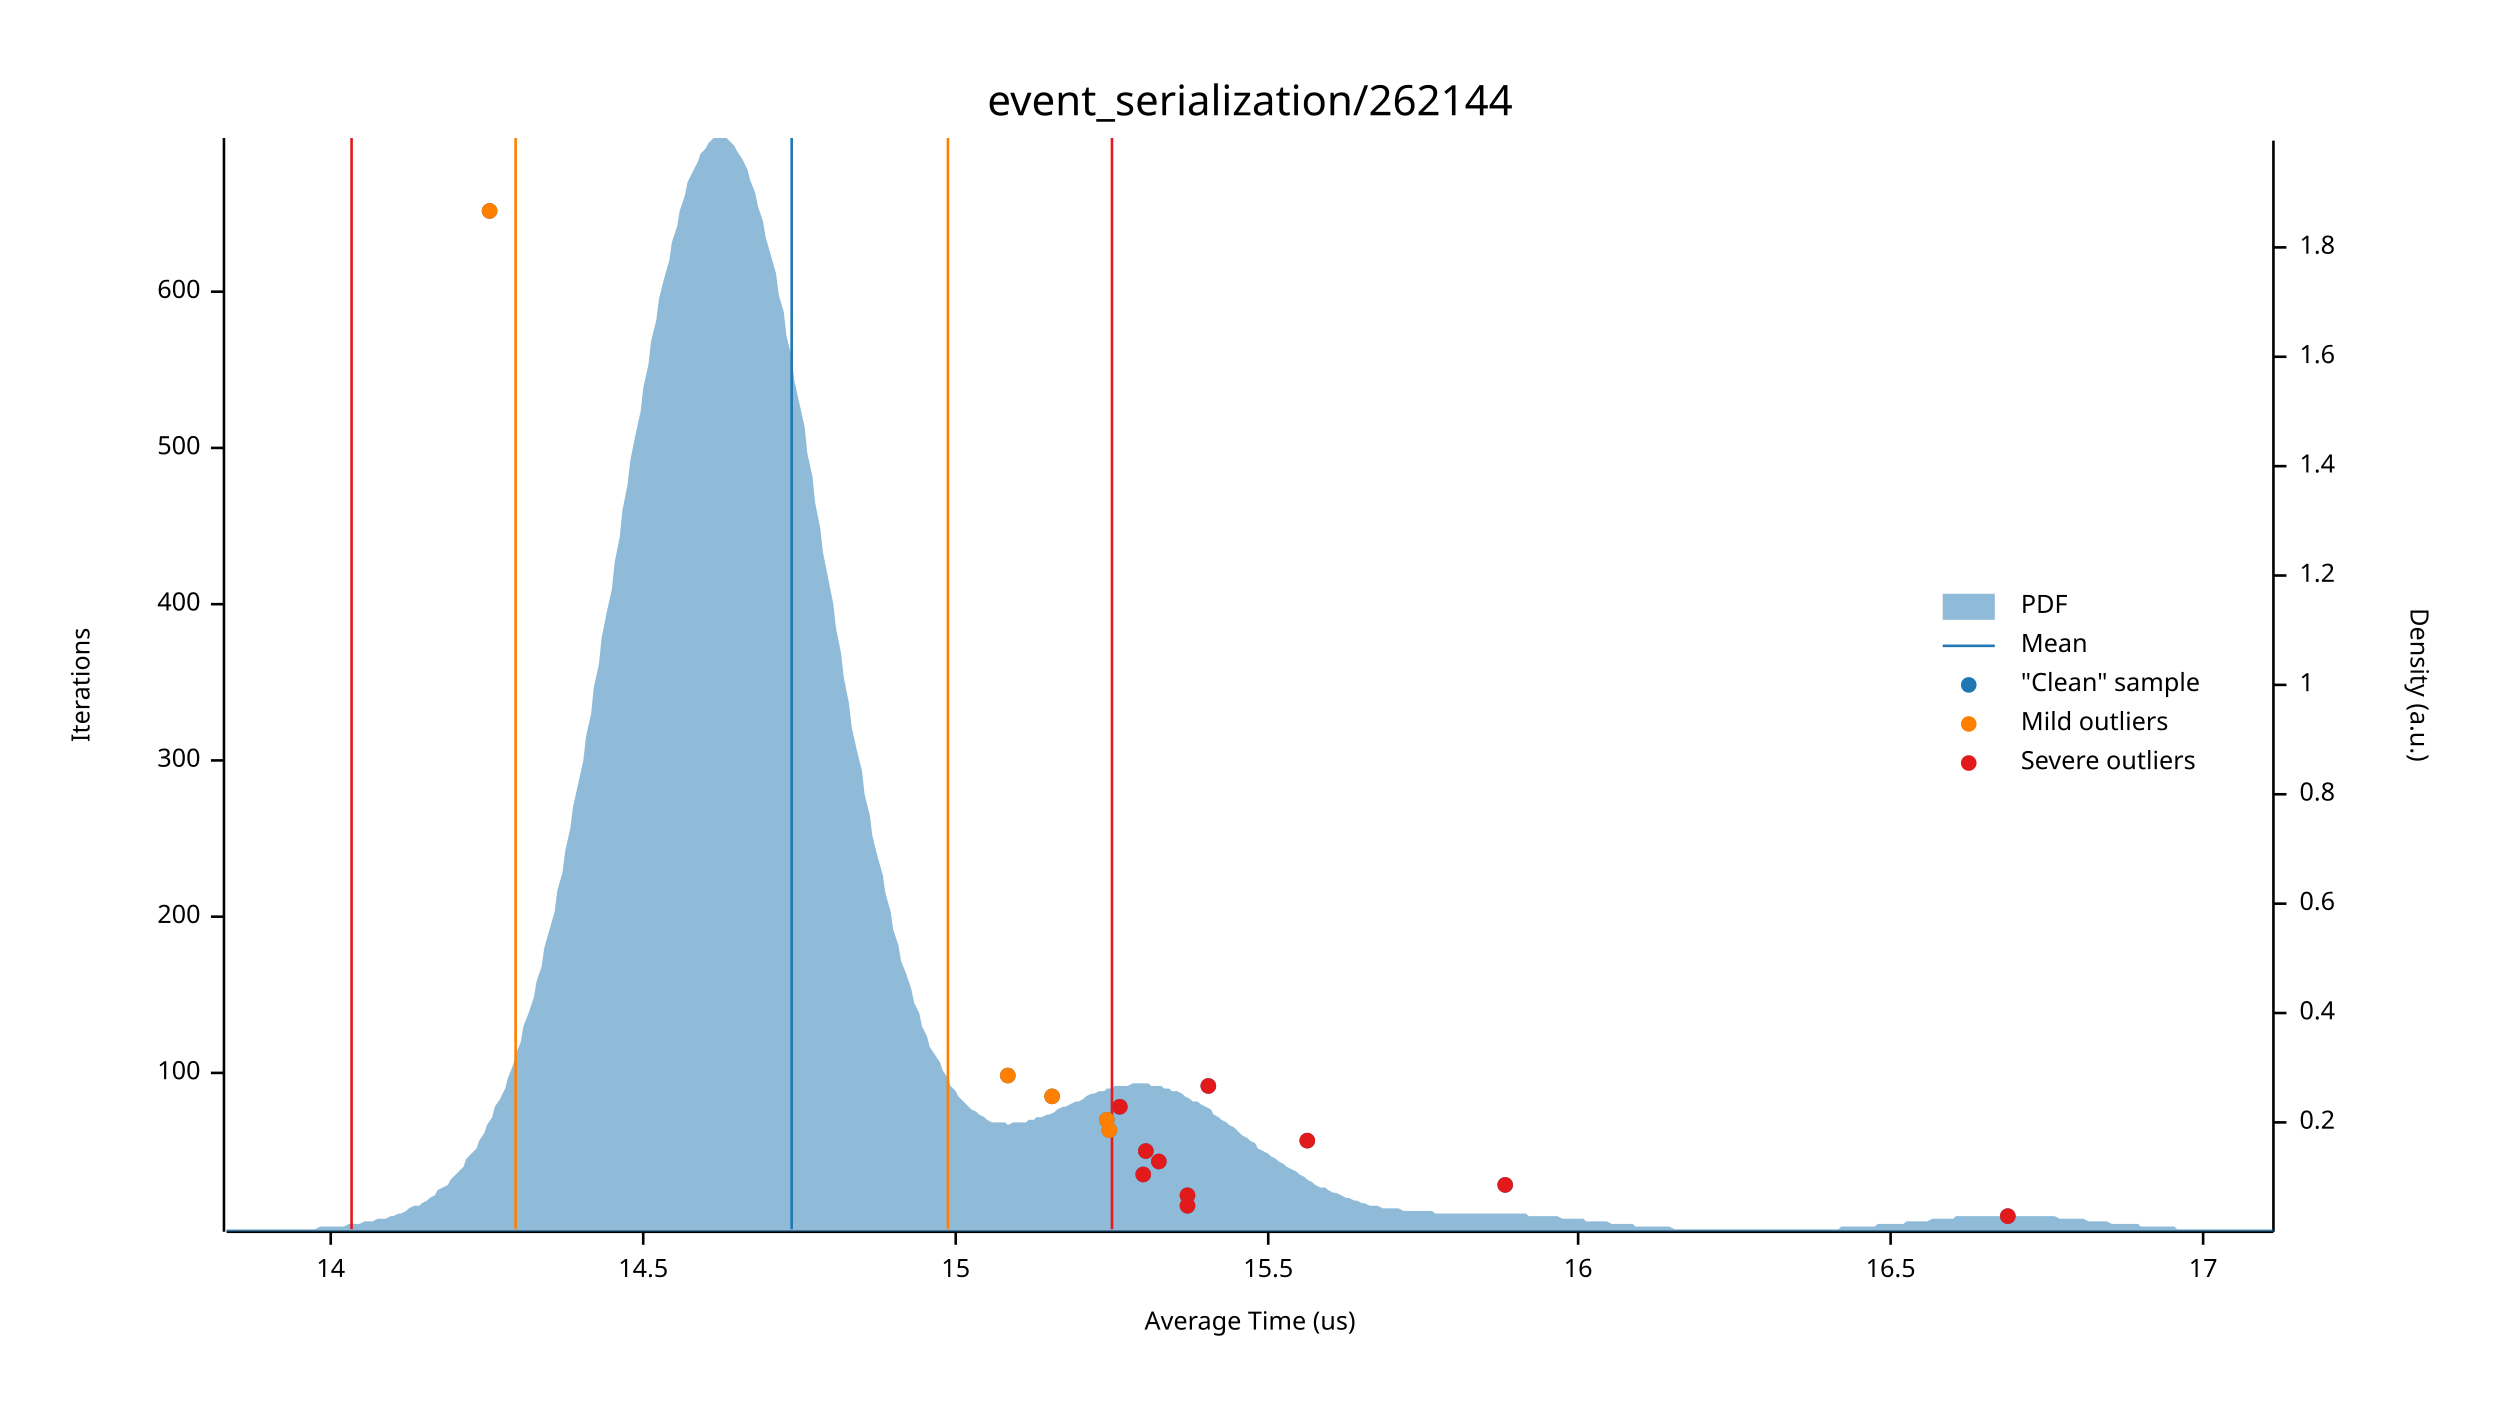
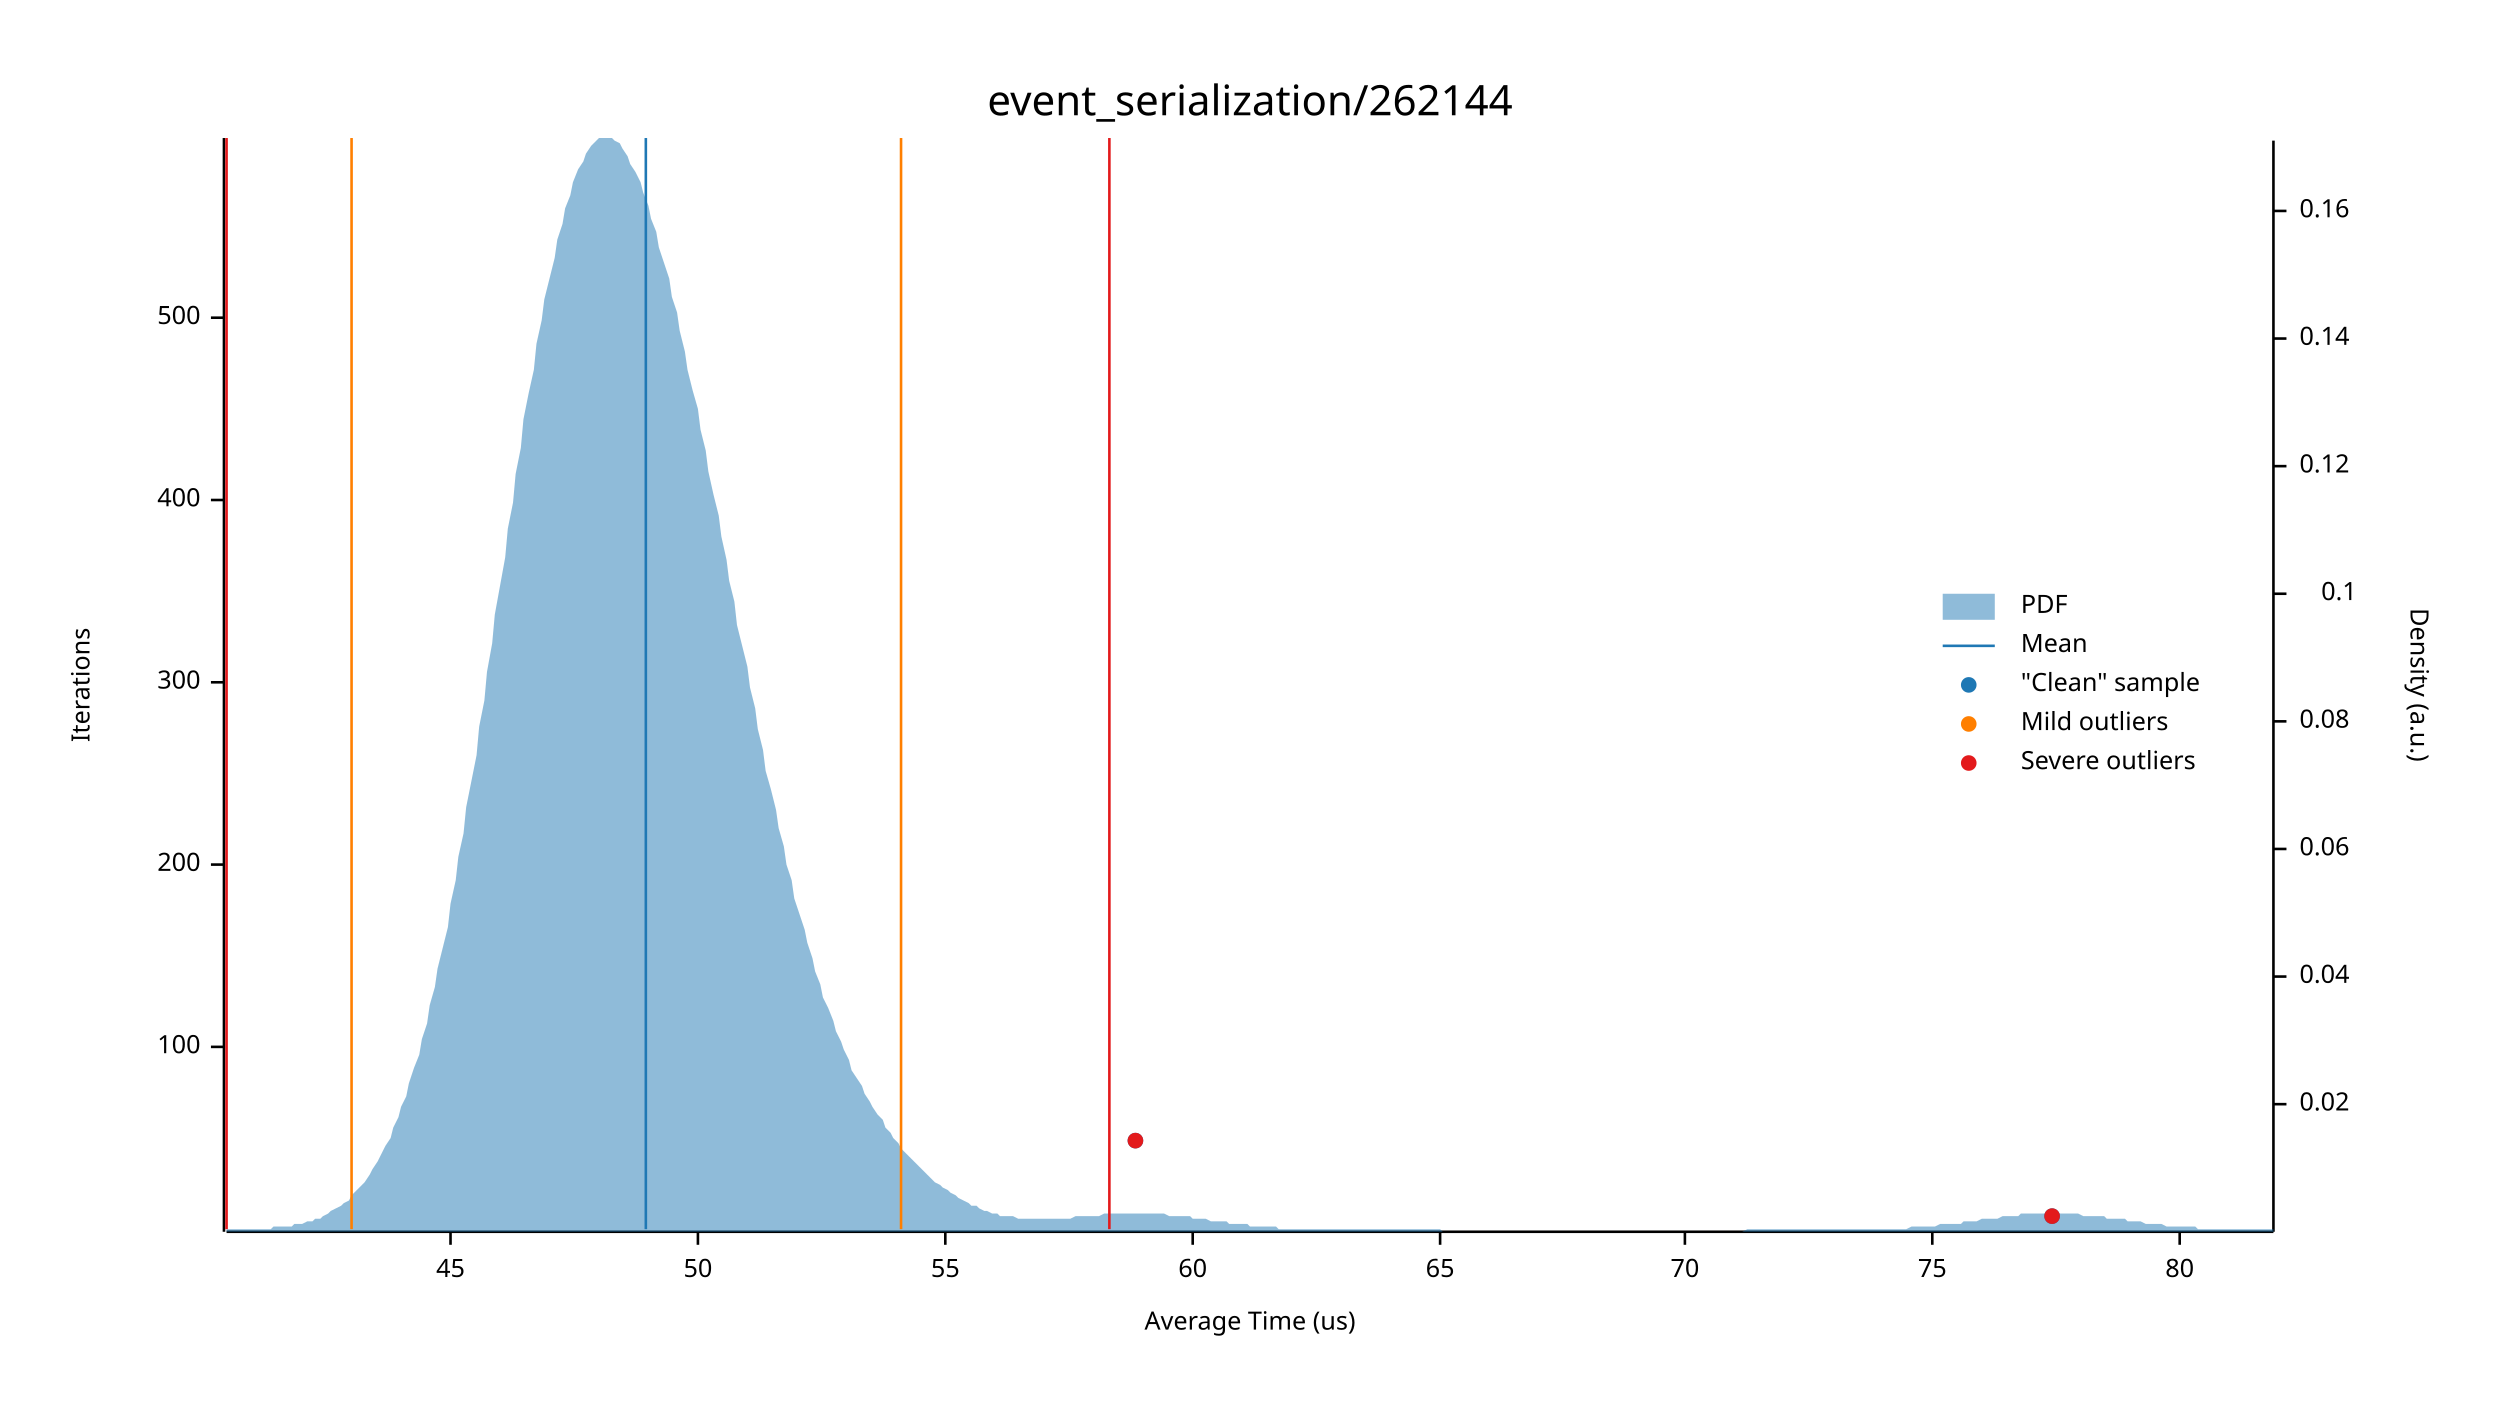
<svg xmlns="http://www.w3.org/2000/svg" width="960" height="540" viewBox="0 0 960 540">
  <text x="480" y="32" dy="0.76em" text-anchor="middle" font-family="sans-serif" font-size="16.129" opacity="1" fill="#000000">
event_serialization/262144
</text>
  <text x="27" y="263" dy="0.76em" text-anchor="middle" font-family="sans-serif" font-size="9.677" opacity="1" fill="#000000" transform="rotate(270, 27, 263)">
Iterations
</text>
  <text x="480" y="513" dy="-0.5ex" text-anchor="middle" font-family="sans-serif" font-size="9.677" opacity="1" fill="#000000">
Average Time (us)
</text>
  <polyline fill="none" opacity="1" stroke="#000000" stroke-width="1" points="86,53 86,473 " />
-   <text x="77" y="412" dy="0.5ex" text-anchor="end" font-family="sans-serif" font-size="9.677" opacity="1" fill="#000000">
+   <text x="77" y="402" dy="0.5ex" text-anchor="end" font-family="sans-serif" font-size="9.677" opacity="1" fill="#000000">
100
</text>
-   <polyline fill="none" opacity="1" stroke="#000000" stroke-width="1" points="81,412 86,412 " />
-   <text x="77" y="352" dy="0.5ex" text-anchor="end" font-family="sans-serif" font-size="9.677" opacity="1" fill="#000000">
+   <polyline fill="none" opacity="1" stroke="#000000" stroke-width="1" points="81,402 86,402 " />
+   <text x="77" y="332" dy="0.5ex" text-anchor="end" font-family="sans-serif" font-size="9.677" opacity="1" fill="#000000">
200
</text>
-   <polyline fill="none" opacity="1" stroke="#000000" stroke-width="1" points="81,352 86,352 " />
-   <text x="77" y="292" dy="0.5ex" text-anchor="end" font-family="sans-serif" font-size="9.677" opacity="1" fill="#000000">
+   <polyline fill="none" opacity="1" stroke="#000000" stroke-width="1" points="81,332 86,332 " />
+   <text x="77" y="262" dy="0.5ex" text-anchor="end" font-family="sans-serif" font-size="9.677" opacity="1" fill="#000000">
300
</text>
-   <polyline fill="none" opacity="1" stroke="#000000" stroke-width="1" points="81,292 86,292 " />
-   <text x="77" y="232" dy="0.5ex" text-anchor="end" font-family="sans-serif" font-size="9.677" opacity="1" fill="#000000">
+   <polyline fill="none" opacity="1" stroke="#000000" stroke-width="1" points="81,262 86,262 " />
+   <text x="77" y="192" dy="0.5ex" text-anchor="end" font-family="sans-serif" font-size="9.677" opacity="1" fill="#000000">
400
</text>
-   <polyline fill="none" opacity="1" stroke="#000000" stroke-width="1" points="81,232 86,232 " />
-   <text x="77" y="172" dy="0.5ex" text-anchor="end" font-family="sans-serif" font-size="9.677" opacity="1" fill="#000000">
+   <polyline fill="none" opacity="1" stroke="#000000" stroke-width="1" points="81,192 86,192 " />
+   <text x="77" y="122" dy="0.5ex" text-anchor="end" font-family="sans-serif" font-size="9.677" opacity="1" fill="#000000">
500
</text>
-   <polyline fill="none" opacity="1" stroke="#000000" stroke-width="1" points="81,172 86,172 " />
-   <text x="77" y="112" dy="0.5ex" text-anchor="end" font-family="sans-serif" font-size="9.677" opacity="1" fill="#000000">
- 600
+   <polyline fill="none" opacity="1" stroke="#000000" stroke-width="1" points="81,122 86,122 " />
+   <polyline fill="none" opacity="1" stroke="#000000" stroke-width="1" points="87,473 873,473 " />
+   <text x="173" y="483" dy="0.76em" text-anchor="middle" font-family="sans-serif" font-size="9.677" opacity="1" fill="#000000">
+ 45
</text>
-   <polyline fill="none" opacity="1" stroke="#000000" stroke-width="1" points="81,112 86,112 " />
-   <polyline fill="none" opacity="1" stroke="#000000" stroke-width="1" points="87,473 873,473 " />
-   <text x="127" y="483" dy="0.76em" text-anchor="middle" font-family="sans-serif" font-size="9.677" opacity="1" fill="#000000">
- 14
+   <polyline fill="none" opacity="1" stroke="#000000" stroke-width="1" points="173,473 173,478 " />
+   <text x="268" y="483" dy="0.76em" text-anchor="middle" font-family="sans-serif" font-size="9.677" opacity="1" fill="#000000">
+ 50
</text>
-   <polyline fill="none" opacity="1" stroke="#000000" stroke-width="1" points="127,473 127,478 " />
-   <text x="247" y="483" dy="0.76em" text-anchor="middle" font-family="sans-serif" font-size="9.677" opacity="1" fill="#000000">
- 14.5
+   <polyline fill="none" opacity="1" stroke="#000000" stroke-width="1" points="268,473 268,478 " />
+   <text x="363" y="483" dy="0.76em" text-anchor="middle" font-family="sans-serif" font-size="9.677" opacity="1" fill="#000000">
+ 55
</text>
-   <polyline fill="none" opacity="1" stroke="#000000" stroke-width="1" points="247,473 247,478 " />
-   <text x="367" y="483" dy="0.76em" text-anchor="middle" font-family="sans-serif" font-size="9.677" opacity="1" fill="#000000">
- 15
+   <polyline fill="none" opacity="1" stroke="#000000" stroke-width="1" points="363,473 363,478 " />
+   <text x="458" y="483" dy="0.76em" text-anchor="middle" font-family="sans-serif" font-size="9.677" opacity="1" fill="#000000">
+ 60
</text>
-   <polyline fill="none" opacity="1" stroke="#000000" stroke-width="1" points="367,473 367,478 " />
-   <text x="487" y="483" dy="0.76em" text-anchor="middle" font-family="sans-serif" font-size="9.677" opacity="1" fill="#000000">
- 15.5
+   <polyline fill="none" opacity="1" stroke="#000000" stroke-width="1" points="458,473 458,478 " />
+   <text x="553" y="483" dy="0.76em" text-anchor="middle" font-family="sans-serif" font-size="9.677" opacity="1" fill="#000000">
+ 65
</text>
-   <polyline fill="none" opacity="1" stroke="#000000" stroke-width="1" points="487,473 487,478 " />
-   <text x="606" y="483" dy="0.76em" text-anchor="middle" font-family="sans-serif" font-size="9.677" opacity="1" fill="#000000">
- 16
+   <polyline fill="none" opacity="1" stroke="#000000" stroke-width="1" points="553,473 553,478 " />
+   <text x="647" y="483" dy="0.76em" text-anchor="middle" font-family="sans-serif" font-size="9.677" opacity="1" fill="#000000">
+ 70
</text>
-   <polyline fill="none" opacity="1" stroke="#000000" stroke-width="1" points="606,473 606,478 " />
-   <text x="726" y="483" dy="0.76em" text-anchor="middle" font-family="sans-serif" font-size="9.677" opacity="1" fill="#000000">
- 16.5
+   <polyline fill="none" opacity="1" stroke="#000000" stroke-width="1" points="647,473 647,478 " />
+   <text x="742" y="483" dy="0.76em" text-anchor="middle" font-family="sans-serif" font-size="9.677" opacity="1" fill="#000000">
+ 75
</text>
-   <polyline fill="none" opacity="1" stroke="#000000" stroke-width="1" points="726,473 726,478 " />
-   <text x="846" y="483" dy="0.76em" text-anchor="middle" font-family="sans-serif" font-size="9.677" opacity="1" fill="#000000">
- 17
+   <polyline fill="none" opacity="1" stroke="#000000" stroke-width="1" points="742,473 742,478 " />
+   <text x="837" y="483" dy="0.76em" text-anchor="middle" font-family="sans-serif" font-size="9.677" opacity="1" fill="#000000">
+ 80
</text>
-   <polyline fill="none" opacity="1" stroke="#000000" stroke-width="1" points="846,473 846,478 " />
+   <polyline fill="none" opacity="1" stroke="#000000" stroke-width="1" points="837,473 837,478 " />
  <text x="933" y="263" dy="0.76em" text-anchor="middle" font-family="sans-serif" font-size="9.677" opacity="1" fill="#000000" transform="rotate(90, 933, 263)">
Density (a.u.)
</text>
  <polyline fill="none" opacity="1" stroke="#000000" stroke-width="1" points="873,54 873,473 " />
-   <text x="883" y="431" dy="0.5ex" text-anchor="start" font-family="sans-serif" font-size="9.677" opacity="1" fill="#000000">
- 0.2
+   <text x="883" y="424" dy="0.5ex" text-anchor="start" font-family="sans-serif" font-size="9.677" opacity="1" fill="#000000">
+ 0.02
</text>
-   <polyline fill="none" opacity="1" stroke="#000000" stroke-width="1" points="873,431 878,431 " />
-   <text x="883" y="389" dy="0.5ex" text-anchor="start" font-family="sans-serif" font-size="9.677" opacity="1" fill="#000000">
- 0.4
+   <polyline fill="none" opacity="1" stroke="#000000" stroke-width="1" points="873,424 878,424 " />
+   <text x="883" y="375" dy="0.5ex" text-anchor="start" font-family="sans-serif" font-size="9.677" opacity="1" fill="#000000">
+ 0.04
</text>
-   <polyline fill="none" opacity="1" stroke="#000000" stroke-width="1" points="873,389 878,389 " />
-   <text x="883" y="347" dy="0.5ex" text-anchor="start" font-family="sans-serif" font-size="9.677" opacity="1" fill="#000000">
- 0.6
+   <polyline fill="none" opacity="1" stroke="#000000" stroke-width="1" points="873,375 878,375 " />
+   <text x="883" y="326" dy="0.5ex" text-anchor="start" font-family="sans-serif" font-size="9.677" opacity="1" fill="#000000">
+ 0.06
</text>
-   <polyline fill="none" opacity="1" stroke="#000000" stroke-width="1" points="873,347 878,347 " />
-   <text x="883" y="305" dy="0.5ex" text-anchor="start" font-family="sans-serif" font-size="9.677" opacity="1" fill="#000000">
- 0.8
+   <polyline fill="none" opacity="1" stroke="#000000" stroke-width="1" points="873,326 878,326 " />
+   <text x="883" y="277" dy="0.5ex" text-anchor="start" font-family="sans-serif" font-size="9.677" opacity="1" fill="#000000">
+ 0.08
</text>
-   <polyline fill="none" opacity="1" stroke="#000000" stroke-width="1" points="873,305 878,305 " />
-   <text x="883" y="263" dy="0.5ex" text-anchor="start" font-family="sans-serif" font-size="9.677" opacity="1" fill="#000000">
- 1
+   <polyline fill="none" opacity="1" stroke="#000000" stroke-width="1" points="873,277 878,277 " />
+   <text x="905" y="228" dy="0.5ex" text-anchor="end" font-family="sans-serif" font-size="9.677" opacity="1" fill="#000000">
+ 0.1
</text>
-   <polyline fill="none" opacity="1" stroke="#000000" stroke-width="1" points="873,263 878,263 " />
-   <text x="883" y="221" dy="0.5ex" text-anchor="start" font-family="sans-serif" font-size="9.677" opacity="1" fill="#000000">
- 1.2
- </text>
-   <polyline fill="none" opacity="1" stroke="#000000" stroke-width="1" points="873,221 878,221 " />
+   <polyline fill="none" opacity="1" stroke="#000000" stroke-width="1" points="873,228 878,228 " />
  <text x="883" y="179" dy="0.5ex" text-anchor="start" font-family="sans-serif" font-size="9.677" opacity="1" fill="#000000">
- 1.4
+ 0.12
</text>
  <polyline fill="none" opacity="1" stroke="#000000" stroke-width="1" points="873,179 878,179 " />
-   <text x="883" y="137" dy="0.5ex" text-anchor="start" font-family="sans-serif" font-size="9.677" opacity="1" fill="#000000">
- 1.6
+   <text x="883" y="130" dy="0.5ex" text-anchor="start" font-family="sans-serif" font-size="9.677" opacity="1" fill="#000000">
+ 0.14
</text>
-   <polyline fill="none" opacity="1" stroke="#000000" stroke-width="1" points="873,137 878,137 " />
-   <text x="883" y="95" dy="0.5ex" text-anchor="start" font-family="sans-serif" font-size="9.677" opacity="1" fill="#000000">
- 1.8
+   <polyline fill="none" opacity="1" stroke="#000000" stroke-width="1" points="873,130 878,130 " />
+   <text x="883" y="81" dy="0.5ex" text-anchor="start" font-family="sans-serif" font-size="9.677" opacity="1" fill="#000000">
+ 0.16
</text>
-   <polyline fill="none" opacity="1" stroke="#000000" stroke-width="1" points="873,95 878,95 " />
-   <polygon opacity="0.5" fill="#1F78B4" points="87,472 88,472 90,472 91,472 93,472 94,472 96,472 98,472 99,472 101,472 102,472 104,472 105,472 107,472 109,472 110,472 112,472 113,472 115,472 116,472 118,472 120,472 121,472 123,471 124,471 126,471 127,471 129,471 131,471 132,471 134,470 135,470 137,470 138,470 140,469 142,469 143,469 145,468 146,468 148,468 150,467 151,467 153,466 154,466 156,465 157,464 159,463 161,463 162,462 164,461 165,460 167,459 168,457 170,456 172,455 173,453 175,451 176,450 178,448 179,445 181,443 183,441 184,438 186,435 187,432 189,429 190,425 192,422 194,418 195,414 197,409 198,405 200,400 201,394 203,389 205,383 206,377 208,371 209,364 211,357 213,350 214,342 216,335 217,327 219,318 220,310 222,301 224,292 225,283 227,274 228,264 230,255 231,245 233,235 235,226 236,216 238,206 239,196 241,186 242,177 244,167 246,158 247,149 249,140 250,131 252,123 253,115 255,107 257,100 258,93 260,87 261,81 263,75 264,70 266,66 268,62 269,59 271,57 272,55 274,53 276,53 277,53 279,53 280,54 282,56 283,58 285,61 287,65 288,69 290,74 291,79 293,85 294,91 296,98 298,105 299,113 301,120 302,129 304,137 305,146 307,155 309,164 310,174 312,183 313,193 315,203 316,212 318,222 320,232 321,241 323,251 324,260 326,270 327,279 329,288 331,296 332,305 334,313 335,321 337,329 339,336 340,343 342,350 343,357 345,363 346,369 348,374 350,380 351,385 353,389 354,394 356,398 357,402 359,405 361,408 362,411 364,414 365,417 367,419 368,421 370,423 372,425 373,426 375,427 376,428 378,429 379,430 381,431 383,431 384,431 386,431 387,432 389,431 391,431 392,431 394,431 395,430 397,430 398,429 400,429 402,428 403,428 405,427 406,426 408,425 409,425 411,424 413,423 414,423 416,422 417,421 419,420 420,420 422,419 424,419 425,418 427,418 428,417 430,417 431,417 433,417 435,416 436,416 438,416 439,416 441,416 442,417 444,417 446,417 447,418 449,418 450,419 452,419 454,420 455,421 457,422 458,423 460,423 461,424 463,425 465,426 466,428 468,429 469,430 471,431 472,432 474,433 476,435 477,436 479,437 480,438 482,439 483,441 485,442 487,443 488,444 490,445 491,446 493,447 494,448 496,449 498,450 499,451 501,452 502,453 504,454 505,455 507,456 509,456 510,457 512,458 513,458 515,459 517,460 518,460 520,461 521,461 523,462 524,462 526,463 528,463 529,463 531,464 532,464 534,464 535,464 537,464 539,465 540,465 542,465 543,465 545,465 546,465 548,465 550,465 551,466 553,466 554,466 556,466 557,466 559,466 561,466 562,466 564,466 565,466 567,466 568,466 570,466 572,466 573,466 575,466 576,466 578,466 580,466 581,466 583,466 584,466 586,466 587,467 589,467 591,467 592,467 594,467 595,467 597,467 598,467 600,468 602,468 603,468 605,468 606,468 608,468 609,469 611,469 613,469 614,469 616,469 617,469 619,470 620,470 622,470 624,470 625,470 627,470 628,471 630,471 632,471 633,471 635,471 636,471 638,471 639,471 641,471 643,472 644,472 646,472 647,472 649,472 650,472 652,472 654,472 655,472 657,472 658,472 660,472 661,472 663,472 665,472 666,472 668,472 669,472 671,472 672,472 674,472 676,472 677,472 679,472 680,472 682,472 683,472 685,472 687,472 688,472 690,472 691,472 693,472 695,472 696,472 698,472 699,472 701,472 702,472 704,472 706,472 707,471 709,471 710,471 712,471 713,471 715,471 717,471 718,471 720,471 721,470 723,470 724,470 726,470 728,470 729,470 731,470 732,469 734,469 735,469 737,469 739,469 740,469 742,468 743,468 745,468 746,468 748,468 750,468 751,467 753,467 754,467 756,467 758,467 759,467 761,467 762,467 764,467 765,467 767,467 769,467 770,467 772,467 773,467 775,467 776,467 778,467 780,467 781,467 783,467 784,467 786,467 787,467 789,467 791,468 792,468 794,468 795,468 797,468 798,468 800,468 802,469 803,469 805,469 806,469 808,469 809,469 811,470 813,470 814,470 816,470 817,470 819,470 821,470 822,471 824,471 825,471 827,471 828,471 830,471 832,471 833,471 835,471 836,472 838,472 839,472 841,472 843,472 844,472 846,472 847,472 849,472 850,472 852,472 854,472 855,472 857,472 858,472 860,472 861,472 863,472 865,472 866,472 868,472 869,472 871,472 873,472 873,473 87,473 " />
-   <polyline fill="none" opacity="1" stroke="#1F78B4" stroke-width="1" points="304,472 304,53 " />
-   <polyline fill="none" opacity="1" stroke="#FF7F00" stroke-width="1" points="198,472 198,53 " />
-   <polyline fill="none" opacity="1" stroke="#FF7F00" stroke-width="1" points="364,472 364,53 " />
-   <polyline fill="none" opacity="1" stroke="#E31A1C" stroke-width="1" points="135,472 135,53 " />
-   <polyline fill="none" opacity="1" stroke="#E31A1C" stroke-width="1" points="427,472 427,53 " />
-   <circle cx="771" cy="467" r="3" opacity="1" fill="#1F78B4" stroke="none" stroke-width="1" />
-   <circle cx="456" cy="463" r="3" opacity="1" fill="#1F78B4" stroke="none" stroke-width="1" />
-   <circle cx="456" cy="459" r="3" opacity="1" fill="#1F78B4" stroke="none" stroke-width="1" />
-   <circle cx="578" cy="455" r="3" opacity="1" fill="#1F78B4" stroke="none" stroke-width="1" />
-   <circle cx="439" cy="451" r="3" opacity="1" fill="#1F78B4" stroke="none" stroke-width="1" />
-   <circle cx="445" cy="446" r="3" opacity="1" fill="#1F78B4" stroke="none" stroke-width="1" />
-   <circle cx="440" cy="442" r="3" opacity="1" fill="#1F78B4" stroke="none" stroke-width="1" />
-   <circle cx="502" cy="438" r="3" opacity="1" fill="#1F78B4" stroke="none" stroke-width="1" />
-   <circle cx="426" cy="434" r="3" opacity="1" fill="#1F78B4" stroke="none" stroke-width="1" />
-   <circle cx="425" cy="430" r="3" opacity="1" fill="#1F78B4" stroke="none" stroke-width="1" />
-   <circle cx="430" cy="425" r="3" opacity="1" fill="#1F78B4" stroke="none" stroke-width="1" />
-   <circle cx="404" cy="421" r="3" opacity="1" fill="#1F78B4" stroke="none" stroke-width="1" />
-   <circle cx="464" cy="417" r="3" opacity="1" fill="#1F78B4" stroke="none" stroke-width="1" />
-   <circle cx="387" cy="413" r="3" opacity="1" fill="#1F78B4" stroke="none" stroke-width="1" />
-   <circle cx="188" cy="81" r="3" opacity="1" fill="#1F78B4" stroke="none" stroke-width="1" />
-   <circle cx="426" cy="434" r="3" opacity="1" fill="#FF7F00" stroke="none" stroke-width="1" />
-   <circle cx="425" cy="430" r="3" opacity="1" fill="#FF7F00" stroke="none" stroke-width="1" />
-   <circle cx="404" cy="421" r="3" opacity="1" fill="#FF7F00" stroke="none" stroke-width="1" />
-   <circle cx="387" cy="413" r="3" opacity="1" fill="#FF7F00" stroke="none" stroke-width="1" />
-   <circle cx="188" cy="81" r="3" opacity="1" fill="#FF7F00" stroke="none" stroke-width="1" />
-   <circle cx="771" cy="467" r="3" opacity="1" fill="#E31A1C" stroke="none" stroke-width="1" />
-   <circle cx="456" cy="463" r="3" opacity="1" fill="#E31A1C" stroke="none" stroke-width="1" />
-   <circle cx="456" cy="459" r="3" opacity="1" fill="#E31A1C" stroke="none" stroke-width="1" />
-   <circle cx="578" cy="455" r="3" opacity="1" fill="#E31A1C" stroke="none" stroke-width="1" />
-   <circle cx="439" cy="451" r="3" opacity="1" fill="#E31A1C" stroke="none" stroke-width="1" />
-   <circle cx="445" cy="446" r="3" opacity="1" fill="#E31A1C" stroke="none" stroke-width="1" />
-   <circle cx="440" cy="442" r="3" opacity="1" fill="#E31A1C" stroke="none" stroke-width="1" />
-   <circle cx="502" cy="438" r="3" opacity="1" fill="#E31A1C" stroke="none" stroke-width="1" />
-   <circle cx="430" cy="425" r="3" opacity="1" fill="#E31A1C" stroke="none" stroke-width="1" />
-   <circle cx="464" cy="417" r="3" opacity="1" fill="#E31A1C" stroke="none" stroke-width="1" />
+   <polyline fill="none" opacity="1" stroke="#000000" stroke-width="1" points="873,81 878,81 " />
+   <polygon opacity="0.5" fill="#1F78B4" points="87,472 88,472 90,472 91,472 93,472 94,472 96,472 98,472 99,472 101,472 102,472 104,472 105,471 107,471 109,471 110,471 112,471 113,470 115,470 116,470 118,469 120,469 121,468 123,468 124,467 126,466 127,465 129,464 131,463 132,462 134,461 135,459 137,457 138,456 140,454 142,451 143,449 145,446 146,444 148,440 150,437 151,433 153,429 154,425 156,421 157,416 159,410 161,405 162,399 164,393 165,386 167,379 168,372 170,364 172,356 173,347 175,338 176,329 178,320 179,310 181,300 183,290 184,279 186,269 187,258 189,247 190,236 192,225 194,214 195,203 197,193 198,182 200,172 201,161 203,151 205,142 206,132 208,123 209,115 211,107 213,99 214,92 216,86 217,80 219,75 220,70 222,65 224,62 225,59 227,56 228,55 230,53 231,53 233,53 235,53 236,54 238,55 239,57 241,60 242,63 244,66 246,70 247,74 249,79 250,84 252,89 253,95 255,101 257,107 258,114 260,120 261,127 263,135 264,142 266,150 268,157 269,165 271,173 272,181 274,190 276,198 277,206 279,215 280,223 282,231 283,240 285,248 287,256 288,264 290,272 291,280 293,288 294,296 296,303 298,311 299,318 301,325 302,332 304,338 305,345 307,351 309,357 310,362 312,368 313,373 315,378 316,383 318,387 320,392 321,396 323,400 324,403 326,407 327,411 329,414 331,417 332,420 334,423 335,425 337,428 339,430 340,433 342,435 343,437 345,439 346,441 348,443 350,445 351,446 353,448 354,449 356,451 357,452 359,454 361,455 362,456 364,457 365,458 367,459 368,460 370,461 372,462 373,463 375,463 376,464 378,465 379,465 381,466 383,466 384,467 386,467 387,467 389,467 391,468 392,468 394,468 395,468 397,468 398,468 400,468 402,468 403,468 405,468 406,468 408,468 409,468 411,468 413,467 414,467 416,467 417,467 419,467 420,467 422,467 424,466 425,466 427,466 428,466 430,466 431,466 433,466 435,466 436,466 438,466 439,466 441,466 442,466 444,466 446,466 447,466 449,467 450,467 452,467 454,467 455,467 457,467 458,468 460,468 461,468 463,468 465,469 466,469 468,469 469,469 471,469 472,470 474,470 476,470 477,470 479,470 480,471 482,471 483,471 485,471 487,471 488,471 490,471 491,472 493,472 494,472 496,472 498,472 499,472 501,472 502,472 504,472 505,472 507,472 509,472 510,472 512,472 513,472 515,472 517,472 518,472 520,472 521,472 523,472 524,472 526,472 528,472 529,472 531,472 532,472 534,472 535,472 537,472 539,472 540,472 542,472 543,472 545,472 546,472 548,472 550,472 551,472 553,472 554,473 556,473 557,473 559,473 561,473 562,473 564,473 565,473 567,473 568,473 570,473 572,473 573,473 575,473 576,473 578,473 580,473 581,473 583,473 584,473 586,473 587,473 589,473 591,473 592,473 594,473 595,473 597,473 598,473 600,473 602,473 603,473 605,473 606,473 608,473 609,473 611,473 613,473 614,473 616,473 617,473 619,473 620,473 622,473 624,473 625,473 627,473 628,473 630,473 632,473 633,473 635,473 636,473 638,473 639,473 641,473 643,473 644,473 646,473 647,473 649,473 650,473 652,473 654,473 655,473 657,473 658,473 660,473 661,473 663,473 665,473 666,473 668,473 669,473 671,472 672,472 674,472 676,472 677,472 679,472 680,472 682,472 683,472 685,472 687,472 688,472 690,472 691,472 693,472 695,472 696,472 698,472 699,472 701,472 702,472 704,472 706,472 707,472 709,472 710,472 712,472 713,472 715,472 717,472 718,472 720,472 721,472 723,472 724,472 726,472 728,472 729,472 731,472 732,472 734,471 735,471 737,471 739,471 740,471 742,471 743,471 745,470 746,470 748,470 750,470 751,470 753,470 754,469 756,469 758,469 759,469 761,468 762,468 764,468 765,468 767,468 769,467 770,467 772,467 773,467 775,467 776,466 778,466 780,466 781,466 783,466 784,466 786,466 787,466 789,466 791,466 792,466 794,466 795,466 797,466 798,466 800,467 802,467 803,467 805,467 806,467 808,467 809,468 811,468 813,468 814,468 816,468 817,469 819,469 821,469 822,469 824,470 825,470 827,470 828,470 830,470 832,471 833,471 835,471 836,471 838,471 839,471 841,471 843,471 844,472 846,472 847,472 849,472 850,472 852,472 854,472 855,472 857,472 858,472 860,472 861,472 863,472 865,472 866,472 868,472 869,472 871,472 873,472 873,473 87,473 " />
+   <polyline fill="none" opacity="1" stroke="#1F78B4" stroke-width="1" points="248,472 248,53 " />
+   <polyline fill="none" opacity="1" stroke="#FF7F00" stroke-width="1" points="135,472 135,53 " />
+   <polyline fill="none" opacity="1" stroke="#FF7F00" stroke-width="1" points="346,472 346,53 " />
+   <polyline fill="none" opacity="1" stroke="#E31A1C" stroke-width="1" points="87,472 87,53 " />
+   <polyline fill="none" opacity="1" stroke="#E31A1C" stroke-width="1" points="426,472 426,53 " />
+   <circle cx="788" cy="467" r="3" opacity="1" fill="#1F78B4" stroke="none" stroke-width="1" />
+   <circle cx="436" cy="438" r="3" opacity="1" fill="#1F78B4" stroke="none" stroke-width="1" />
+   <circle cx="788" cy="467" r="3" opacity="1" fill="#E31A1C" stroke="none" stroke-width="1" />
+   <circle cx="436" cy="438" r="3" opacity="1" fill="#E31A1C" stroke="none" stroke-width="1" />
  <text x="776" y="228" dy="0.76em" text-anchor="start" font-family="sans-serif" font-size="9.677" opacity="1" fill="#000000">
PDF
</text>
  <text x="776" y="243" dy="0.76em" text-anchor="start" font-family="sans-serif" font-size="9.677" opacity="1" fill="#000000">
Mean
</text>
  <text x="776" y="258" dy="0.76em" text-anchor="start" font-family="sans-serif" font-size="9.677" opacity="1" fill="#000000">
"Clean" sample
</text>
  <text x="776" y="273" dy="0.76em" text-anchor="start" font-family="sans-serif" font-size="9.677" opacity="1" fill="#000000">
Mild outliers
</text>
  <text x="776" y="288" dy="0.76em" text-anchor="start" font-family="sans-serif" font-size="9.677" opacity="1" fill="#000000">
Severe outliers
</text>
  <rect x="746" y="228" width="20" height="10" opacity="0.5" fill="#1F78B4" stroke="none" />
  <polyline fill="none" opacity="1" stroke="#1F78B4" stroke-width="1" points="746,248 766,248 " />
  <circle cx="756" cy="263" r="3" opacity="1" fill="#1F78B4" stroke="none" stroke-width="1" />
  <circle cx="756" cy="278" r="3" opacity="1" fill="#FF7F00" stroke="none" stroke-width="1" />
  <circle cx="756" cy="293" r="3" opacity="1" fill="#E31A1C" stroke="none" stroke-width="1" />
</svg>
